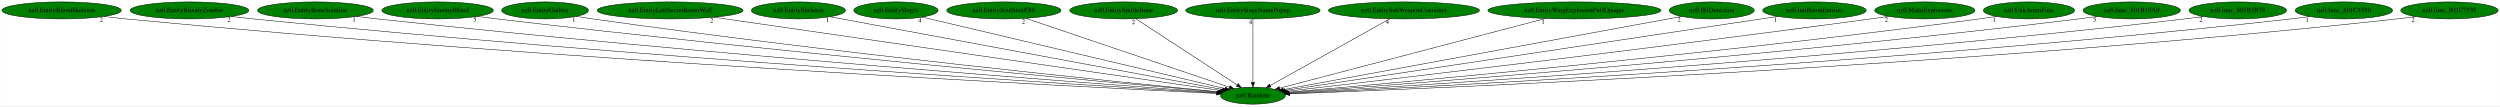
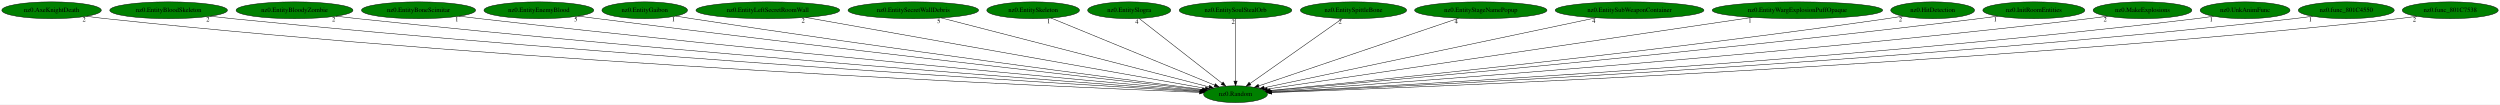
- <svg xmlns="http://www.w3.org/2000/svg" xmlns:xlink="http://www.w3.org/1999/xlink" width="5280pt" height="224pt" viewBox="0.00 0.00 5279.78 224.00">
+ <svg xmlns="http://www.w3.org/2000/svg" xmlns:xlink="http://www.w3.org/1999/xlink" width="5361pt" height="224pt" viewBox="0.00 0.00 5361.28 224.00">
  <g id="graph0" class="graph" transform="scale(1 1) rotate(0) translate(4 220)">
-     <polygon fill="white" stroke="transparent" points="-4,4 -4,-220 5275.78,-220 5275.78,4 -4,4" />
+     <polygon fill="white" stroke="transparent" points="-4,4 -4,-220 5357.28,-220 5357.28,4 -4,4" />
    <g id="node1" class="node">
-       <ellipse fill="green" stroke="black" cx="2642.09" cy="-18" rx="68.49" ry="18" />
-       <text text-anchor="middle" x="2642.09" y="-14.3" font-family="Times,serif" font-size="14.00">nz0.Random</text>
+       <ellipse fill="green" stroke="black" cx="2645.59" cy="-18" rx="68.49" ry="18" />
+       <text text-anchor="middle" x="2645.59" y="-14.3" font-family="Times,serif" font-size="14.00">nz0.Random</text>
    </g>
    <g id="node2" class="node">
      <g id="a_node2">
-         <a xlink:href="nz0.EntityBloodSkeleton.svg" xlink:title="nz0.EntityBloodSkeleton">
-           <ellipse fill="green" stroke="black" cx="126.09" cy="-198" rx="126.18" ry="18" />
-           <text text-anchor="middle" x="126.09" y="-194.3" font-family="Times,serif" font-size="14.00">nz0.EntityBloodSkeleton</text>
+         <a xlink:href="nz0.AxeKnightDeath.svg" xlink:title="nz0.AxeKnightDeath">
+           <ellipse fill="green" stroke="black" cx="106.59" cy="-198" rx="106.68" ry="18" />
+           <text text-anchor="middle" x="106.59" y="-194.3" font-family="Times,serif" font-size="14.00">nz0.AxeKnightDeath</text>
        </a>
      </g>
    </g>
    <g id="edge1" class="edge">
-       <path fill="none" stroke="black" d="M214.89,-185.16C230.6,-183.28 246.81,-181.47 262.09,-180 1166.01,-93 2267.56,-36.92 2565.01,-22.62" />
-       <polygon fill="black" stroke="black" points="2565.43,-26.1 2575.25,-22.13 2565.09,-19.11 2565.43,-26.1" />
-       <text text-anchor="middle" x="209.89" y="-173.96" font-family="Times,serif" font-size="14.00">2</text>
+       <path fill="none" stroke="black" d="M181.36,-185.15C195.05,-183.24 209.23,-181.42 222.59,-180 1142.88,-82.15 2266.54,-33.73 2568.08,-21.91" />
+       <polygon fill="black" stroke="black" points="2568.6,-25.4 2578.46,-21.51 2568.33,-18.4 2568.6,-25.4" />
+       <text text-anchor="middle" x="176.36" y="-173.95" font-family="Times,serif" font-size="14.00">2</text>
    </g>
    <g id="node3" class="node">
      <g id="a_node3">
-         <a xlink:href="nz0.EntityBloodyZombie.svg" xlink:title="nz0.EntityBloodyZombie">
-           <ellipse fill="green" stroke="black" cx="396.09" cy="-198" rx="125.38" ry="18" />
-           <text text-anchor="middle" x="396.09" y="-194.3" font-family="Times,serif" font-size="14.00">nz0.EntityBloodyZombie</text>
+         <a xlink:href="nz0.EntityBloodSkeleton.svg" xlink:title="nz0.EntityBloodSkeleton">
+           <ellipse fill="green" stroke="black" cx="357.59" cy="-198" rx="126.18" ry="18" />
+           <text text-anchor="middle" x="357.59" y="-194.3" font-family="Times,serif" font-size="14.00">nz0.EntityBloodSkeleton</text>
        </a>
      </g>
    </g>
    <g id="edge2" class="edge">
-       <path fill="none" stroke="black" d="M484.61,-185.22C500.09,-183.34 516.05,-181.52 531.09,-180 1325.41,-99.75 2291.52,-39.77 2566.08,-23.44" />
-       <polygon fill="black" stroke="black" points="2566.55,-26.92 2576.32,-22.83 2566.13,-19.93 2566.55,-26.92" />
-       <text text-anchor="middle" x="479.61" y="-174.02" font-family="Times,serif" font-size="14.00">2</text>
+       <path fill="none" stroke="black" d="M446.77,-185.21C462.36,-183.33 478.44,-181.51 493.59,-180 1304.26,-99.06 2290.45,-39.46 2569.05,-23.35" />
+       <polygon fill="black" stroke="black" points="2569.67,-26.82 2579.45,-22.75 2569.26,-19.83 2569.67,-26.82" />
+       <text text-anchor="middle" x="441.77" y="-174.01" font-family="Times,serif" font-size="14.00">2</text>
    </g>
    <g id="node4" class="node">
      <g id="a_node4">
-         <a xlink:href="nz0.EntityBoneScimitar.svg" xlink:title="nz0.EntityBoneScimitar">
-           <ellipse fill="green" stroke="black" cx="662.09" cy="-198" rx="122.38" ry="18" />
-           <text text-anchor="middle" x="662.09" y="-194.3" font-family="Times,serif" font-size="14.00">nz0.EntityBoneScimitar</text>
+         <a xlink:href="nz0.EntityBloodyZombie.svg" xlink:title="nz0.EntityBloodyZombie">
+           <ellipse fill="green" stroke="black" cx="627.59" cy="-198" rx="125.38" ry="18" />
+           <text text-anchor="middle" x="627.59" y="-194.3" font-family="Times,serif" font-size="14.00">nz0.EntityBloodyZombie</text>
        </a>
      </g>
    </g>
    <g id="edge3" class="edge">
-       <path fill="none" stroke="black" d="M748.7,-185.24C763.5,-183.38 778.72,-181.56 793.09,-180 1480.71,-105.48 2315.15,-42.74 2566.77,-24.41" />
-       <polygon fill="black" stroke="black" points="2567.18,-27.89 2576.9,-23.68 2566.67,-20.91 2567.18,-27.89" />
-       <text text-anchor="middle" x="743.7" y="-174.04" font-family="Times,serif" font-size="14.00">1</text>
+       <path fill="none" stroke="black" d="M716.49,-185.29C731.85,-183.42 747.67,-181.58 762.59,-180 1464.17,-105.86 2315.6,-42.68 2570.22,-24.36" />
+       <polygon fill="black" stroke="black" points="2570.73,-27.83 2580.46,-23.62 2570.23,-20.85 2570.73,-27.83" />
+       <text text-anchor="middle" x="711.49" y="-174.09" font-family="Times,serif" font-size="14.00">2</text>
    </g>
    <g id="node5" class="node">
      <g id="a_node5">
-         <a xlink:href="nz0.EntityEnemyBlood.svg" xlink:title="nz0.EntityEnemyBlood">
-           <ellipse fill="green" stroke="black" cx="920.09" cy="-198" rx="117.78" ry="18" />
-           <text text-anchor="middle" x="920.09" y="-194.3" font-family="Times,serif" font-size="14.00">nz0.EntityEnemyBlood</text>
+         <a xlink:href="nz0.EntityBoneScimitar.svg" xlink:title="nz0.EntityBoneScimitar">
+           <ellipse fill="green" stroke="black" cx="893.59" cy="-198" rx="122.38" ry="18" />
+           <text text-anchor="middle" x="893.59" y="-194.3" font-family="Times,serif" font-size="14.00">nz0.EntityBoneScimitar</text>
        </a>
      </g>
    </g>
    <g id="edge4" class="edge">
-       <path fill="none" stroke="black" d="M1003.74,-185.31C1017.87,-183.45 1032.39,-181.61 1046.09,-180 1632.06,-110.93 2341.29,-45.91 2568.39,-25.55" />
-       <polygon fill="black" stroke="black" points="2568.87,-29.02 2578.52,-24.64 2568.25,-22.05 2568.87,-29.02" />
-       <text text-anchor="middle" x="998.74" y="-174.11" font-family="Times,serif" font-size="14.00">5</text>
+       <path fill="none" stroke="black" d="M980.57,-185.34C995.25,-183.48 1010.35,-181.63 1024.59,-180 1620.57,-111.75 2341.8,-46.07 2571.56,-25.55" />
+       <polygon fill="black" stroke="black" points="2572.15,-29.02 2581.8,-24.64 2571.53,-22.04 2572.15,-29.02" />
+       <text text-anchor="middle" x="975.57" y="-174.14" font-family="Times,serif" font-size="14.00">1</text>
    </g>
    <g id="node6" class="node">
      <g id="a_node6">
-         <a xlink:href="nz0.EntityGaibon.svg" xlink:title="nz0.EntityGaibon">
-           <ellipse fill="green" stroke="black" cx="1147.09" cy="-198" rx="91.78" ry="18" />
-           <text text-anchor="middle" x="1147.09" y="-194.3" font-family="Times,serif" font-size="14.00">nz0.EntityGaibon</text>
+         <a xlink:href="nz0.EntityEnemyBlood.svg" xlink:title="nz0.EntityEnemyBlood">
+           <ellipse fill="green" stroke="black" cx="1151.59" cy="-198" rx="117.78" ry="18" />
+           <text text-anchor="middle" x="1151.59" y="-194.3" font-family="Times,serif" font-size="14.00">nz0.EntityEnemyBlood</text>
        </a>
      </g>
    </g>
    <g id="edge5" class="edge">
-       <path fill="none" stroke="black" d="M1212.75,-185.44C1224.5,-183.52 1236.65,-181.62 1248.09,-180 1751.85,-108.56 2361.45,-46.53 2568.91,-26.1" />
-       <polygon fill="black" stroke="black" points="2569.46,-29.57 2579.07,-25.1 2568.78,-22.6 2569.46,-29.57" />
-       <text text-anchor="middle" x="1207.75" y="-174.24" font-family="Times,serif" font-size="14.00">1</text>
+       <path fill="none" stroke="black" d="M1235.95,-185.42C1249.85,-183.57 1264.12,-181.7 1277.59,-180 1773.09,-117.42 2370.6,-49.79 2573.89,-27" />
+       <polygon fill="black" stroke="black" points="2574.3,-30.48 2583.85,-25.89 2573.52,-23.52 2574.3,-30.48" />
+       <text text-anchor="middle" x="1230.95" y="-174.22" font-family="Times,serif" font-size="14.00">5</text>
    </g>
    <g id="node7" class="node">
      <g id="a_node7">
-         <a xlink:href="nz0.EntityLeftSecretRoomWall.svg" xlink:title="nz0.EntityLeftSecretRoomWall">
-           <ellipse fill="green" stroke="black" cx="1411.09" cy="-198" rx="154.07" ry="18" />
-           <text text-anchor="middle" x="1411.09" y="-194.3" font-family="Times,serif" font-size="14.00">nz0.EntityLeftSecretRoomWall</text>
+         <a xlink:href="nz0.EntityGaibon.svg" xlink:title="nz0.EntityGaibon">
+           <ellipse fill="green" stroke="black" cx="1378.59" cy="-198" rx="91.78" ry="18" />
+           <text text-anchor="middle" x="1378.59" y="-194.3" font-family="Times,serif" font-size="14.00">nz0.EntityGaibon</text>
        </a>
      </g>
    </g>
    <g id="edge6" class="edge">
-       <path fill="none" stroke="black" d="M1503.87,-183.58C1741.06,-149.29 2365.56,-58.99 2573.57,-28.91" />
-       <polygon fill="black" stroke="black" points="2574.35,-32.33 2583.75,-27.44 2573.35,-25.4 2574.35,-32.33" />
-       <text text-anchor="middle" x="1498.87" y="-172.38" font-family="Times,serif" font-size="14.00">2</text>
+       <path fill="none" stroke="black" d="M1445.1,-185.52C1456.59,-183.62 1468.43,-181.71 1479.59,-180 1894.42,-116.46 2394.07,-51.25 2575.48,-27.95" />
+       <polygon fill="black" stroke="black" points="2575.95,-31.41 2585.43,-26.67 2575.06,-24.47 2575.95,-31.41" />
+       <text text-anchor="middle" x="1440.1" y="-174.32" font-family="Times,serif" font-size="14.00">1</text>
    </g>
    <g id="node8" class="node">
      <g id="a_node8">
-         <a xlink:href="nz0.EntitySkeleton.svg" xlink:title="nz0.EntitySkeleton">
-           <ellipse fill="green" stroke="black" cx="1682.09" cy="-198" rx="99.38" ry="18" />
-           <text text-anchor="middle" x="1682.09" y="-194.3" font-family="Times,serif" font-size="14.00">nz0.EntitySkeleton</text>
+         <a xlink:href="nz0.EntityLeftSecretRoomWall.svg" xlink:title="nz0.EntityLeftSecretRoomWall">
+           <ellipse fill="green" stroke="black" cx="1642.59" cy="-198" rx="154.07" ry="18" />
+           <text text-anchor="middle" x="1642.59" y="-194.3" font-family="Times,serif" font-size="14.00">nz0.EntityLeftSecretRoomWall</text>
        </a>
      </g>
    </g>
    <g id="edge7" class="edge">
-       <path fill="none" stroke="black" d="M1748.83,-184.62C1925.6,-151.85 2404.21,-63.11 2577.96,-30.89" />
-       <polygon fill="black" stroke="black" points="2578.78,-34.3 2587.97,-29.03 2577.5,-27.42 2578.78,-34.3" />
-       <text text-anchor="middle" x="1743.83" y="-173.42" font-family="Times,serif" font-size="14.00">1</text>
+       <path fill="none" stroke="black" d="M1723.4,-182.66C1917.06,-148.29 2404.65,-61.76 2580.82,-30.49" />
+       <polygon fill="black" stroke="black" points="2581.49,-33.93 2590.72,-28.74 2580.27,-27.04 2581.49,-33.93" />
+       <text text-anchor="middle" x="1718.4" y="-171.46" font-family="Times,serif" font-size="14.00">2</text>
    </g>
    <g id="node9" class="node">
      <g id="a_node9">
-         <a xlink:href="nz0.EntitySlogra.svg" xlink:title="nz0.EntitySlogra">
-           <ellipse fill="green" stroke="black" cx="1888.09" cy="-198" rx="89.08" ry="18" />
-           <text text-anchor="middle" x="1888.09" y="-194.3" font-family="Times,serif" font-size="14.00">nz0.EntitySlogra</text>
+         <a xlink:href="nz0.EntitySecretWallDebris.svg" xlink:title="nz0.EntitySecretWallDebris">
+           <ellipse fill="green" stroke="black" cx="1954.59" cy="-198" rx="139.98" ry="18" />
+           <text text-anchor="middle" x="1954.59" y="-194.3" font-family="Times,serif" font-size="14.00">nz0.EntitySecretWallDebris</text>
        </a>
      </g>
    </g>
    <g id="edge8" class="edge">
-       <path fill="none" stroke="black" d="M1943.53,-183.91C2081.86,-151.26 2441.26,-66.41 2583.19,-32.9" />
-       <polygon fill="black" stroke="black" points="2584.1,-36.29 2593.03,-30.58 2582.49,-29.47 2584.1,-36.29" />
-       <text text-anchor="middle" x="1938.53" y="-172.71" font-family="Times,serif" font-size="14.00">4</text>
+       <path fill="none" stroke="black" d="M2014.1,-181.67C2145.71,-147.77 2459.98,-66.81 2588.92,-33.6" />
+       <polygon fill="black" stroke="black" points="2589.8,-36.99 2598.61,-31.1 2588.06,-30.21 2589.8,-36.99" />
+       <text text-anchor="middle" x="2009.1" y="-170.47" font-family="Times,serif" font-size="14.00">5</text>
    </g>
    <g id="node10" class="node">
      <g id="a_node10">
-         <a xlink:href="nz0.EntitySoulStealOrb.svg" xlink:title="nz0.EntitySoulStealOrb">
-           <ellipse fill="green" stroke="black" cx="2116.09" cy="-198" rx="120.78" ry="18" />
-           <text text-anchor="middle" x="2116.09" y="-194.3" font-family="Times,serif" font-size="14.00">nz0.EntitySoulStealOrb</text>
+         <a xlink:href="nz0.EntitySkeleton.svg" xlink:title="nz0.EntitySkeleton">
+           <ellipse fill="green" stroke="black" cx="2211.59" cy="-198" rx="99.38" ry="18" />
+           <text text-anchor="middle" x="2211.59" y="-194.3" font-family="Times,serif" font-size="14.00">nz0.EntitySkeleton</text>
        </a>
      </g>
    </g>
    <g id="edge9" class="edge">
-       <path fill="none" stroke="black" d="M2162.31,-181.36C2260.81,-148.03 2490.68,-70.24 2592.28,-35.85" />
-       <polygon fill="black" stroke="black" points="2593.65,-39.09 2602,-32.57 2591.4,-32.46 2593.65,-39.09" />
-       <text text-anchor="middle" x="2157.31" y="-170.16" font-family="Times,serif" font-size="14.00">2</text>
+       <path fill="none" stroke="black" d="M2249.72,-181.36C2329.79,-148.52 2515.06,-72.54 2600.69,-37.41" />
+       <polygon fill="black" stroke="black" points="2602.22,-40.57 2610.14,-33.54 2599.56,-34.1 2602.22,-40.57" />
+       <text text-anchor="middle" x="2244.72" y="-170.16" font-family="Times,serif" font-size="14.00">1</text>
    </g>
    <g id="node11" class="node">
      <g id="a_node11">
-         <a xlink:href="nz0.EntitySpittleBone.svg" xlink:title="nz0.EntitySpittleBone">
-           <ellipse fill="green" stroke="black" cx="2369.09" cy="-198" rx="113.98" ry="18" />
-           <text text-anchor="middle" x="2369.09" y="-194.3" font-family="Times,serif" font-size="14.00">nz0.EntitySpittleBone</text>
+         <a xlink:href="nz0.EntitySlogra.svg" xlink:title="nz0.EntitySlogra">
+           <ellipse fill="green" stroke="black" cx="2417.59" cy="-198" rx="89.08" ry="18" />
+           <text text-anchor="middle" x="2417.59" y="-194.3" font-family="Times,serif" font-size="14.00">nz0.EntitySlogra</text>
        </a>
      </g>
    </g>
    <g id="edge10" class="edge">
-       <path fill="none" stroke="black" d="M2394.77,-180.25C2444.44,-147.87 2553.6,-76.7 2608.77,-40.73" />
-       <polygon fill="black" stroke="black" points="2611,-43.45 2617.46,-35.06 2607.17,-37.59 2611,-43.45" />
-       <text text-anchor="middle" x="2389.77" y="-169.05" font-family="Times,serif" font-size="14.00">2</text>
+       <path fill="none" stroke="black" d="M2439.04,-180.25C2480.16,-148.15 2570.1,-77.93 2616.55,-41.67" />
+       <polygon fill="black" stroke="black" points="2618.97,-44.23 2624.69,-35.31 2614.66,-38.71 2618.97,-44.23" />
+       <text text-anchor="middle" x="2434.04" y="-169.05" font-family="Times,serif" font-size="14.00">4</text>
    </g>
    <g id="node12" class="node">
      <g id="a_node12">
-         <a xlink:href="nz0.EntityStageNamePopup.svg" xlink:title="nz0.EntityStageNamePopup">
-           <ellipse fill="green" stroke="black" cx="2642.09" cy="-198" rx="141.88" ry="18" />
-           <text text-anchor="middle" x="2642.09" y="-194.3" font-family="Times,serif" font-size="14.00">nz0.EntityStageNamePopup</text>
+         <a xlink:href="nz0.EntitySoulStealOrb.svg" xlink:title="nz0.EntitySoulStealOrb">
+           <ellipse fill="green" stroke="black" cx="2645.59" cy="-198" rx="120.78" ry="18" />
+           <text text-anchor="middle" x="2645.59" y="-194.3" font-family="Times,serif" font-size="14.00">nz0.EntitySoulStealOrb</text>
        </a>
      </g>
    </g>
    <g id="edge11" class="edge">
-       <path fill="none" stroke="black" d="M2642.09,-179.93C2642.09,-148.97 2642.09,-83.3 2642.09,-46.13" />
-       <polygon fill="black" stroke="black" points="2645.59,-46.02 2642.09,-36.02 2638.59,-46.02 2645.59,-46.02" />
-       <text text-anchor="middle" x="2637.09" y="-168.73" font-family="Times,serif" font-size="14.00">4</text>
+       <path fill="none" stroke="black" d="M2645.59,-179.93C2645.59,-148.97 2645.59,-83.3 2645.59,-46.13" />
+       <polygon fill="black" stroke="black" points="2649.09,-46.02 2645.59,-36.02 2642.09,-46.02 2649.09,-46.02" />
+       <text text-anchor="middle" x="2640.59" y="-168.73" font-family="Times,serif" font-size="14.00">2</text>
    </g>
    <g id="node13" class="node">
      <g id="a_node13">
-         <a xlink:href="nz0.EntitySubWeaponContainer.svg" xlink:title="nz0.EntitySubWeaponContainer">
-           <ellipse fill="green" stroke="black" cx="2961.09" cy="-198" rx="159.47" ry="18" />
-           <text text-anchor="middle" x="2961.09" y="-194.3" font-family="Times,serif" font-size="14.00">nz0.EntitySubWeaponContainer</text>
+         <a xlink:href="nz0.EntitySpittleBone.svg" xlink:title="nz0.EntitySpittleBone">
+           <ellipse fill="green" stroke="black" cx="2898.59" cy="-198" rx="113.98" ry="18" />
+           <text text-anchor="middle" x="2898.59" y="-194.3" font-family="Times,serif" font-size="14.00">nz0.EntitySpittleBone</text>
        </a>
      </g>
    </g>
    <g id="edge12" class="edge">
-       <path fill="none" stroke="black" d="M2931.08,-180.25C2872.39,-147.51 2742.61,-75.09 2678.87,-39.52" />
-       <polygon fill="black" stroke="black" points="2680.4,-36.37 2669.96,-34.55 2676.99,-42.48 2680.4,-36.37" />
-       <text text-anchor="middle" x="2926.08" y="-169.05" font-family="Times,serif" font-size="14.00">4</text>
+       <path fill="none" stroke="black" d="M2874.79,-180.25C2828.86,-147.94 2728.02,-76.99 2676.79,-40.95" />
+       <polygon fill="black" stroke="black" points="2678.61,-37.95 2668.41,-35.06 2674.58,-43.67 2678.61,-37.95" />
+       <text text-anchor="middle" x="2869.79" y="-169.05" font-family="Times,serif" font-size="14.00">2</text>
    </g>
    <g id="node14" class="node">
      <g id="a_node14">
-         <a xlink:href="nz0.EntityWargExplosionPuffOpaque.svg" xlink:title="nz0.EntityWargExplosionPuffOpaque">
-           <ellipse fill="green" stroke="black" cx="3321.09" cy="-198" rx="182.77" ry="18" />
-           <text text-anchor="middle" x="3321.09" y="-194.3" font-family="Times,serif" font-size="14.00">nz0.EntityWargExplosionPuffOpaque</text>
+         <a xlink:href="nz0.EntityStageNamePopup.svg" xlink:title="nz0.EntityStageNamePopup">
+           <ellipse fill="green" stroke="black" cx="3171.59" cy="-198" rx="141.88" ry="18" />
+           <text text-anchor="middle" x="3171.59" y="-194.3" font-family="Times,serif" font-size="14.00">nz0.EntityStageNamePopup</text>
        </a>
      </g>
    </g>
    <g id="edge13" class="edge">
-       <path fill="none" stroke="black" d="M3259.93,-180.97C3129.33,-146.73 2824.8,-66.9 2698.51,-33.79" />
-       <polygon fill="black" stroke="black" points="2699.21,-30.36 2688.65,-31.21 2697.44,-37.13 2699.21,-30.36" />
-       <text text-anchor="middle" x="3254.93" y="-169.77" font-family="Times,serif" font-size="14.00">1</text>
+       <path fill="none" stroke="black" d="M3123.98,-180.89C3024.74,-147.31 2796.59,-70.1 2695.44,-35.87" />
+       <polygon fill="black" stroke="black" points="2696.36,-32.49 2685.77,-32.6 2694.12,-39.12 2696.36,-32.49" />
+       <text text-anchor="middle" x="3118.98" y="-169.69" font-family="Times,serif" font-size="14.00">4</text>
    </g>
    <g id="node15" class="node">
      <g id="a_node15">
-         <a xlink:href="nz0.HitDetection.svg" xlink:title="nz0.HitDetection">
-           <ellipse fill="green" stroke="black" cx="3611.09" cy="-198" rx="89.88" ry="18" />
-           <text text-anchor="middle" x="3611.09" y="-194.3" font-family="Times,serif" font-size="14.00">nz0.HitDetection</text>
+         <a xlink:href="nz0.EntitySubWeaponContainer.svg" xlink:title="nz0.EntitySubWeaponContainer">
+           <ellipse fill="green" stroke="black" cx="3490.59" cy="-198" rx="159.47" ry="18" />
+           <text text-anchor="middle" x="3490.59" y="-194.3" font-family="Times,serif" font-size="14.00">nz0.EntitySubWeaponContainer</text>
        </a>
      </g>
    </g>
    <g id="edge14" class="edge">
-       <path fill="none" stroke="black" d="M3547.14,-185.25C3371.36,-152.96 2882.3,-63.13 2706.26,-30.79" />
-       <polygon fill="black" stroke="black" points="2706.83,-27.33 2696.37,-28.97 2705.57,-34.22 2706.83,-27.33" />
-       <text text-anchor="middle" x="3542.14" y="-174.05" font-family="Times,serif" font-size="14.00">2</text>
+       <path fill="none" stroke="black" d="M3418.91,-181.9C3255.98,-147.58 2860.14,-64.19 2707.26,-31.99" />
+       <polygon fill="black" stroke="black" points="2707.62,-28.49 2697.11,-29.85 2706.18,-35.34 2707.62,-28.49" />
+       <text text-anchor="middle" x="3413.91" y="-170.7" font-family="Times,serif" font-size="14.00">4</text>
    </g>
    <g id="node16" class="node">
      <g id="a_node16">
-         <a xlink:href="nz0.InitRoomEntities.svg" xlink:title="nz0.InitRoomEntities">
-           <ellipse fill="green" stroke="black" cx="3828.09" cy="-198" rx="109.38" ry="18" />
-           <text text-anchor="middle" x="3828.09" y="-194.3" font-family="Times,serif" font-size="14.00">nz0.InitRoomEntities</text>
+         <a xlink:href="nz0.EntityWargExplosionPuffOpaque.svg" xlink:title="nz0.EntityWargExplosionPuffOpaque">
+           <ellipse fill="green" stroke="black" cx="3850.59" cy="-198" rx="182.77" ry="18" />
+           <text text-anchor="middle" x="3850.59" y="-194.3" font-family="Times,serif" font-size="14.00">nz0.EntityWargExplosionPuffOpaque</text>
        </a>
      </g>
    </g>
    <g id="edge15" class="edge">
-       <path fill="none" stroke="black" d="M3750.27,-185.32C3531.85,-152.54 2915.63,-60.05 2709.91,-29.18" />
-       <polygon fill="black" stroke="black" points="2710.25,-25.69 2699.84,-27.67 2709.21,-32.61 2710.25,-25.69" />
-       <text text-anchor="middle" x="3745.27" y="-174.12" font-family="Times,serif" font-size="14.00">1</text>
+       <path fill="none" stroke="black" d="M3753.76,-182.7C3517.55,-147.8 2916.27,-58.98 2713.52,-29.04" />
+       <polygon fill="black" stroke="black" points="2714,-25.57 2703.6,-27.57 2712.98,-32.49 2714,-25.57" />
+       <text text-anchor="middle" x="3748.76" y="-171.5" font-family="Times,serif" font-size="14.00">1</text>
    </g>
    <g id="node17" class="node">
      <g id="a_node17">
-         <a xlink:href="nz0.MakeExplosions.svg" xlink:title="nz0.MakeExplosions">
-           <ellipse fill="green" stroke="black" cx="4061.09" cy="-198" rx="105.88" ry="18" />
-           <text text-anchor="middle" x="4061.09" y="-194.3" font-family="Times,serif" font-size="14.00">nz0.MakeExplosions</text>
+         <a xlink:href="nz0.HitDetection.svg" xlink:title="nz0.HitDetection">
+           <ellipse fill="green" stroke="black" cx="4140.59" cy="-198" rx="89.88" ry="18" />
+           <text text-anchor="middle" x="4140.59" y="-194.3" font-family="Times,serif" font-size="14.00">nz0.HitDetection</text>
        </a>
      </g>
    </g>
    <g id="edge16" class="edge">
-       <path fill="none" stroke="black" d="M3984.73,-185.45C3971.84,-183.58 3958.59,-181.7 3946.09,-180 3476.42,-116.3 2910.12,-49.94 2713.46,-27.2" />
-       <polygon fill="black" stroke="black" points="2713.6,-23.7 2703.26,-26.03 2712.79,-30.65 2713.6,-23.7" />
-       <text text-anchor="middle" x="3979.73" y="-174.25" font-family="Times,serif" font-size="14.00">2</text>
+       <path fill="none" stroke="black" d="M4076.62,-185.36C4065.3,-183.46 4053.61,-181.59 4042.59,-180 3537.93,-107.21 2926.91,-46.03 2718.95,-25.97" />
+       <polygon fill="black" stroke="black" points="2719.05,-22.46 2708.76,-24.98 2718.38,-29.43 2719.05,-22.46" />
+       <text text-anchor="middle" x="4071.62" y="-174.16" font-family="Times,serif" font-size="14.00">2</text>
    </g>
    <g id="node18" class="node">
      <g id="a_node18">
-         <a xlink:href="nz0.UnkAnimFunc.svg" xlink:title="nz0.UnkAnimFunc">
-           <ellipse fill="green" stroke="black" cx="4281.09" cy="-198" rx="96.38" ry="18" />
-           <text text-anchor="middle" x="4281.09" y="-194.3" font-family="Times,serif" font-size="14.00">nz0.UnkAnimFunc</text>
+         <a xlink:href="nz0.InitRoomEntities.svg" xlink:title="nz0.InitRoomEntities">
+           <ellipse fill="green" stroke="black" cx="4357.59" cy="-198" rx="109.38" ry="18" />
+           <text text-anchor="middle" x="4357.59" y="-194.3" font-family="Times,serif" font-size="14.00">nz0.InitRoomEntities</text>
        </a>
      </g>
    </g>
    <g id="edge17" class="edge">
-       <path fill="none" stroke="black" d="M4212.55,-185.34C4200.42,-183.43 4187.9,-181.57 4176.09,-180 3616.61,-105.41 2938.51,-44.5 2716.4,-25.31" />
-       <polygon fill="black" stroke="black" points="2716.44,-21.8 2706.17,-24.43 2715.83,-28.78 2716.44,-21.8" />
-       <text text-anchor="middle" x="4207.55" y="-174.14" font-family="Times,serif" font-size="14.00">1</text>
+       <path fill="none" stroke="black" d="M4279.9,-185.33C4266.47,-183.45 4252.64,-181.6 4239.59,-180 3655,-108.4 2946.95,-45.1 2719.62,-25.35" />
+       <polygon fill="black" stroke="black" points="2719.74,-21.85 2709.48,-24.47 2719.14,-28.82 2719.74,-21.85" />
+       <text text-anchor="middle" x="4274.9" y="-174.13" font-family="Times,serif" font-size="14.00">1</text>
    </g>
    <g id="node19" class="node">
      <g id="a_node19">
-         <a xlink:href="nz0.func_801B19A0.svg" xlink:title="nz0.func_801B19A0">
-           <ellipse fill="green" stroke="black" cx="4498.09" cy="-198" rx="102.88" ry="18" />
-           <text text-anchor="middle" x="4498.09" y="-194.3" font-family="Times,serif" font-size="14.00">nz0.func_801B19A0</text>
+         <a xlink:href="nz0.MakeExplosions.svg" xlink:title="nz0.MakeExplosions">
+           <ellipse fill="green" stroke="black" cx="4590.59" cy="-198" rx="105.88" ry="18" />
+           <text text-anchor="middle" x="4590.59" y="-194.3" font-family="Times,serif" font-size="14.00">nz0.MakeExplosions</text>
        </a>
      </g>
    </g>
    <g id="edge18" class="edge">
-       <path fill="none" stroke="black" d="M4424.97,-185.27C4412.04,-183.38 4398.68,-181.54 4386.09,-180 3741.88,-101.44 2959.6,-41.96 2717.27,-24.36" />
-       <polygon fill="black" stroke="black" points="2717.39,-20.86 2707.17,-23.62 2716.89,-27.84 2717.39,-20.86" />
-       <text text-anchor="middle" x="4419.97" y="-174.07" font-family="Times,serif" font-size="14.00">5</text>
+       <path fill="none" stroke="black" d="M4515.52,-185.25C4502.23,-183.36 4488.52,-181.52 4475.59,-180 3796.48,-100 2971.29,-41.07 2721.05,-24.03" />
+       <polygon fill="black" stroke="black" points="2721.19,-20.54 2710.97,-23.35 2720.71,-27.52 2721.19,-20.54" />
+       <text text-anchor="middle" x="4510.52" y="-174.05" font-family="Times,serif" font-size="14.00">2</text>
    </g>
    <g id="node20" class="node">
      <g id="a_node20">
-         <a xlink:href="nz0.func_801B3B78.svg" xlink:title="nz0.func_801B3B78">
-           <ellipse fill="green" stroke="black" cx="4722.09" cy="-198" rx="103.18" ry="18" />
-           <text text-anchor="middle" x="4722.09" y="-194.3" font-family="Times,serif" font-size="14.00">nz0.func_801B3B78</text>
+         <a xlink:href="nz0.UnkAnimFunc.svg" xlink:title="nz0.UnkAnimFunc">
+           <ellipse fill="green" stroke="black" cx="4810.59" cy="-198" rx="96.38" ry="18" />
+           <text text-anchor="middle" x="4810.59" y="-194.3" font-family="Times,serif" font-size="14.00">nz0.UnkAnimFunc</text>
        </a>
      </g>
    </g>
    <g id="edge19" class="edge">
-       <path fill="none" stroke="black" d="M4649.29,-185.2C4636.26,-183.31 4622.79,-181.48 4610.09,-180 3875.49,-94.3 2981.34,-38.7 2718.29,-23.33" />
-       <polygon fill="black" stroke="black" points="2718.27,-19.83 2708.08,-22.74 2717.86,-26.82 2718.27,-19.83" />
-       <text text-anchor="middle" x="4644.29" y="-174" font-family="Times,serif" font-size="14.00">2</text>
+       <path fill="none" stroke="black" d="M4742.93,-185.2C4730.53,-183.28 4717.69,-181.45 4705.59,-180 3934.14,-87.56 2993.5,-36.29 2722.17,-22.7" />
+       <polygon fill="black" stroke="black" points="2722.2,-19.2 2712.04,-22.19 2721.85,-26.19 2722.2,-19.2" />
+       <text text-anchor="middle" x="4737.93" y="-174" font-family="Times,serif" font-size="14.00">1</text>
    </g>
    <g id="node21" class="node">
      <g id="a_node21">
        <a xlink:href="nz0.func_801C4550.svg" xlink:title="nz0.func_801C4550">
-           <ellipse fill="green" stroke="black" cx="4946.09" cy="-198" rx="102.88" ry="18" />
-           <text text-anchor="middle" x="4946.09" y="-194.3" font-family="Times,serif" font-size="14.00">nz0.func_801C4550</text>
+           <ellipse fill="green" stroke="black" cx="5027.59" cy="-198" rx="102.88" ry="18" />
+           <text text-anchor="middle" x="5027.59" y="-194.3" font-family="Times,serif" font-size="14.00">nz0.func_801C4550</text>
        </a>
      </g>
    </g>
    <g id="edge20" class="edge">
-       <path fill="none" stroke="black" d="M4873.6,-185.16C4860.47,-183.26 4846.89,-181.44 4834.09,-180 4008.65,-87.18 3002.05,-35.8 2719.23,-22.5" />
-       <polygon fill="black" stroke="black" points="2719.23,-19 2709.07,-22.03 2718.9,-25.99 2719.23,-19" />
-       <text text-anchor="middle" x="4868.6" y="-173.96" font-family="Times,serif" font-size="14.00">1</text>
+       <path fill="none" stroke="black" d="M4955.4,-185.18C4942.18,-183.26 4928.49,-181.43 4915.59,-180 4058.39,-84.7 3012.45,-34.86 2723,-22.25" />
+       <polygon fill="black" stroke="black" points="2722.76,-18.73 2712.62,-21.8 2722.46,-25.73 2722.76,-18.73" />
+       <text text-anchor="middle" x="4950.4" y="-173.98" font-family="Times,serif" font-size="14.00">1</text>
    </g>
    <g id="node22" class="node">
      <g id="a_node22">
        <a xlink:href="nz0.func_801C7538.svg" xlink:title="nz0.func_801C7538">
-           <ellipse fill="green" stroke="black" cx="5169.09" cy="-198" rx="102.88" ry="18" />
-           <text text-anchor="middle" x="5169.09" y="-194.3" font-family="Times,serif" font-size="14.00">nz0.func_801C7538</text>
+           <ellipse fill="green" stroke="black" cx="5250.59" cy="-198" rx="102.88" ry="18" />
+           <text text-anchor="middle" x="5250.59" y="-194.3" font-family="Times,serif" font-size="14.00">nz0.func_801C7538</text>
        </a>
      </g>
    </g>
    <g id="edge21" class="edge">
-       <path fill="none" stroke="black" d="M5097.26,-185.08C5084.25,-183.19 5070.78,-181.39 5058.09,-180 4141.29,-79.43 3021.4,-32.99 2719.91,-21.77" />
-       <polygon fill="black" stroke="black" points="2719.65,-18.25 2709.53,-21.38 2719.39,-25.25 2719.65,-18.25" />
-       <text text-anchor="middle" x="5092.26" y="-173.88" font-family="Times,serif" font-size="14.00">2</text>
+       <path fill="none" stroke="black" d="M5178.76,-185.06C5165.75,-183.17 5152.29,-181.38 5139.59,-180 4190.62,-76.9 3030.8,-32.1 2723.38,-21.54" />
+       <polygon fill="black" stroke="black" points="2723.35,-18.04 2713.23,-21.19 2723.11,-25.03 2723.35,-18.04" />
+       <text text-anchor="middle" x="5173.76" y="-173.86" font-family="Times,serif" font-size="14.00">2</text>
    </g>
  </g>
</svg>
